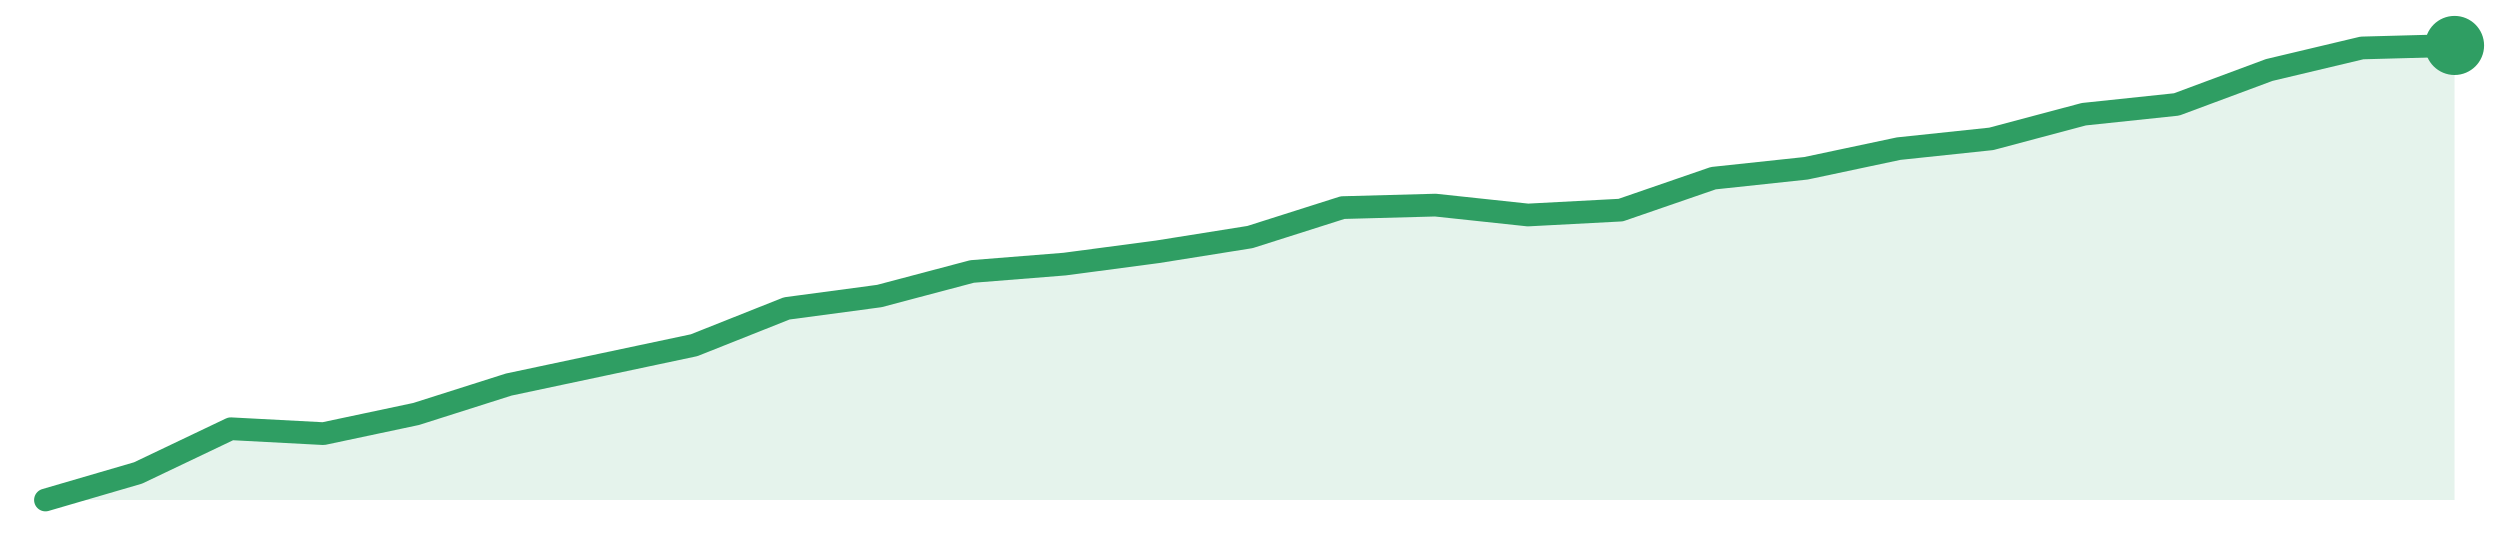
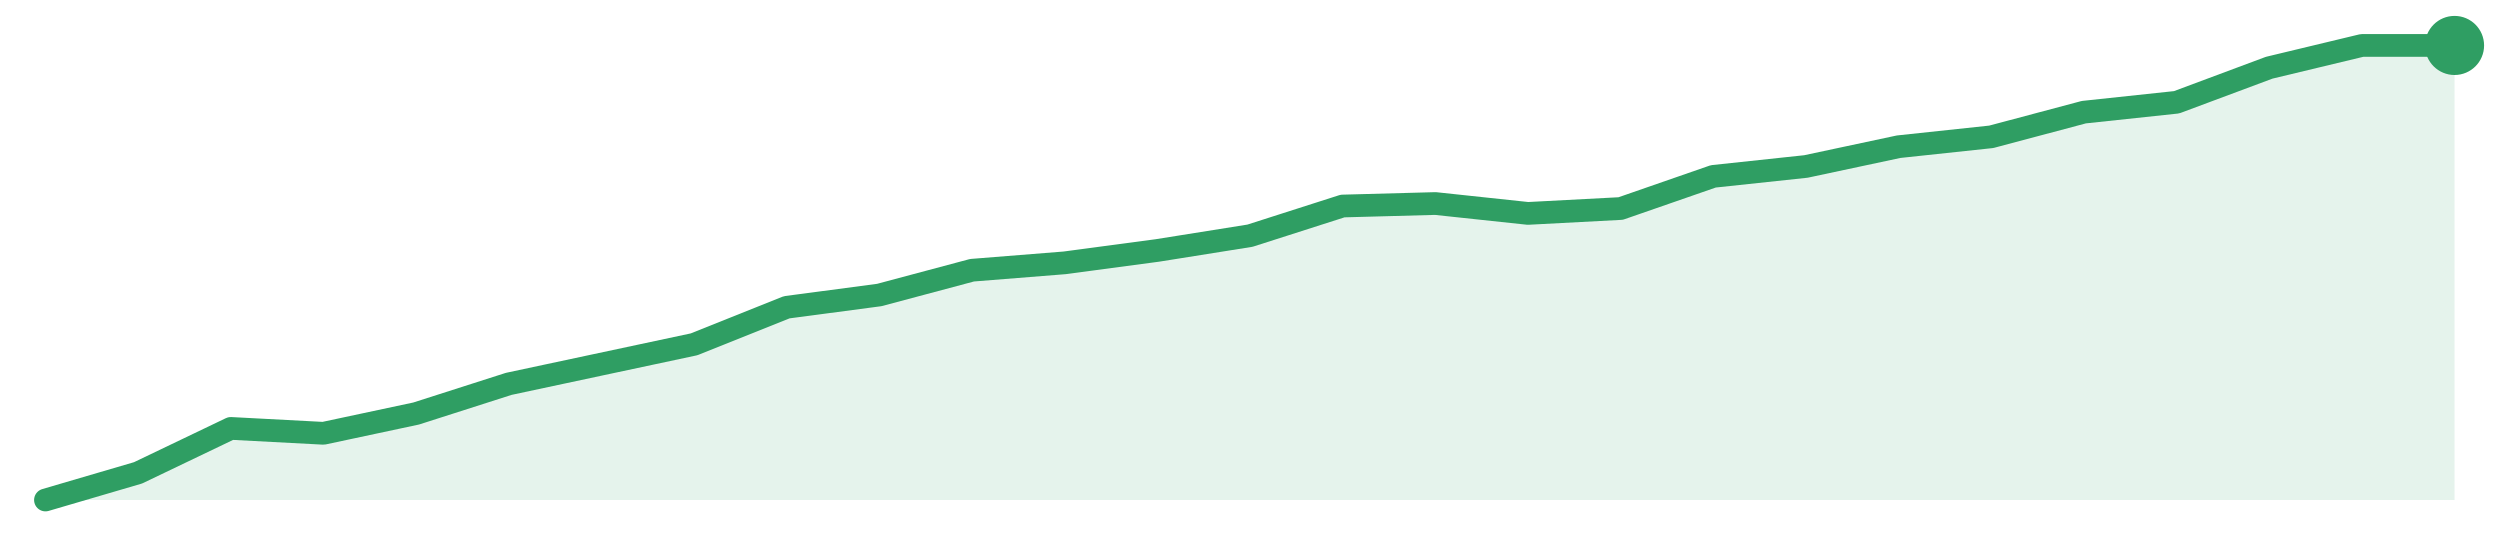
<svg xmlns="http://www.w3.org/2000/svg" width="220" height="48" viewBox="0 0 220 48" role="img" aria-label="trend">
-   <path d="M4.0,44.0 L4.0,44.0 L12.15,41.62 L20.31,37.73 L28.46,38.16 L36.62,36.43 L44.77,33.84 L52.92,32.11 L61.08,30.38 L69.23,27.14 L77.38,26.05 L85.54,23.89 L93.69,23.24 L101.85,22.16 L110.0,20.86 L118.15,18.27 L126.31,18.05 L134.46,18.92 L142.62,18.49 L150.77,15.68 L158.92,14.81 L167.08,13.08 L175.23,12.22 L183.38,10.05 L191.54,9.19 L199.69,6.16 L207.85,4.22 L216.0,4.0 L216.0,44.0 Z" fill="#2f9e631f" />
-   <path d="M4.0,44.0 L12.15,41.62 L20.31,37.73 L28.46,38.16 L36.62,36.43 L44.77,33.84 L52.92,32.11 L61.08,30.38 L69.23,27.14 L77.38,26.05 L85.54,23.89 L93.69,23.24 L101.85,22.16 L110.0,20.86 L118.15,18.27 L126.31,18.05 L134.46,18.92 L142.62,18.49 L150.77,15.68 L158.92,14.81 L167.08,13.08 L175.23,12.22 L183.38,10.05 L191.54,9.19 L199.69,6.16 L207.85,4.22 L216.0,4.0" fill="none" stroke="#2f9e63" stroke-width="2" stroke-linejoin="round" stroke-linecap="round" />
+   <path d="M4.0,44.0 L4.0,44.0 L12.15,41.61 L20.31,37.7 L28.46,38.13 L36.62,36.39 L44.77,33.78 L52.92,32.04 L61.08,30.3 L69.23,27.04 L77.38,25.96 L85.54,23.78 L93.69,23.13 L101.85,22.04 L110.0,20.74 L118.15,18.13 L126.31,17.91 L134.46,18.78 L142.62,18.35 L150.77,15.52 L158.92,14.65 L167.08,12.91 L175.23,12.04 L183.38,9.87 L191.54,9.0 L199.69,5.96 L207.85,4.0 L216.0,4.0 L216.0,44.0 Z" fill="#2f9e631f" />
+   <path d="M4.0,44.0 L12.15,41.61 L20.31,37.7 L28.46,38.13 L36.62,36.39 L44.77,33.78 L52.92,32.04 L61.08,30.3 L69.23,27.04 L77.38,25.96 L85.54,23.78 L93.69,23.13 L101.85,22.04 L110.0,20.74 L118.15,18.13 L126.31,17.91 L134.46,18.78 L142.62,18.35 L150.77,15.52 L158.92,14.65 L167.08,12.91 L175.23,12.04 L183.38,9.87 L191.54,9.0 L199.69,5.96 L207.85,4.0 L216.0,4.0" fill="none" stroke="#2f9e63" stroke-width="2" stroke-linejoin="round" stroke-linecap="round" />
  <circle cx="216.0" cy="4.0" r="2.6" fill="#2f9e63" />
</svg>
